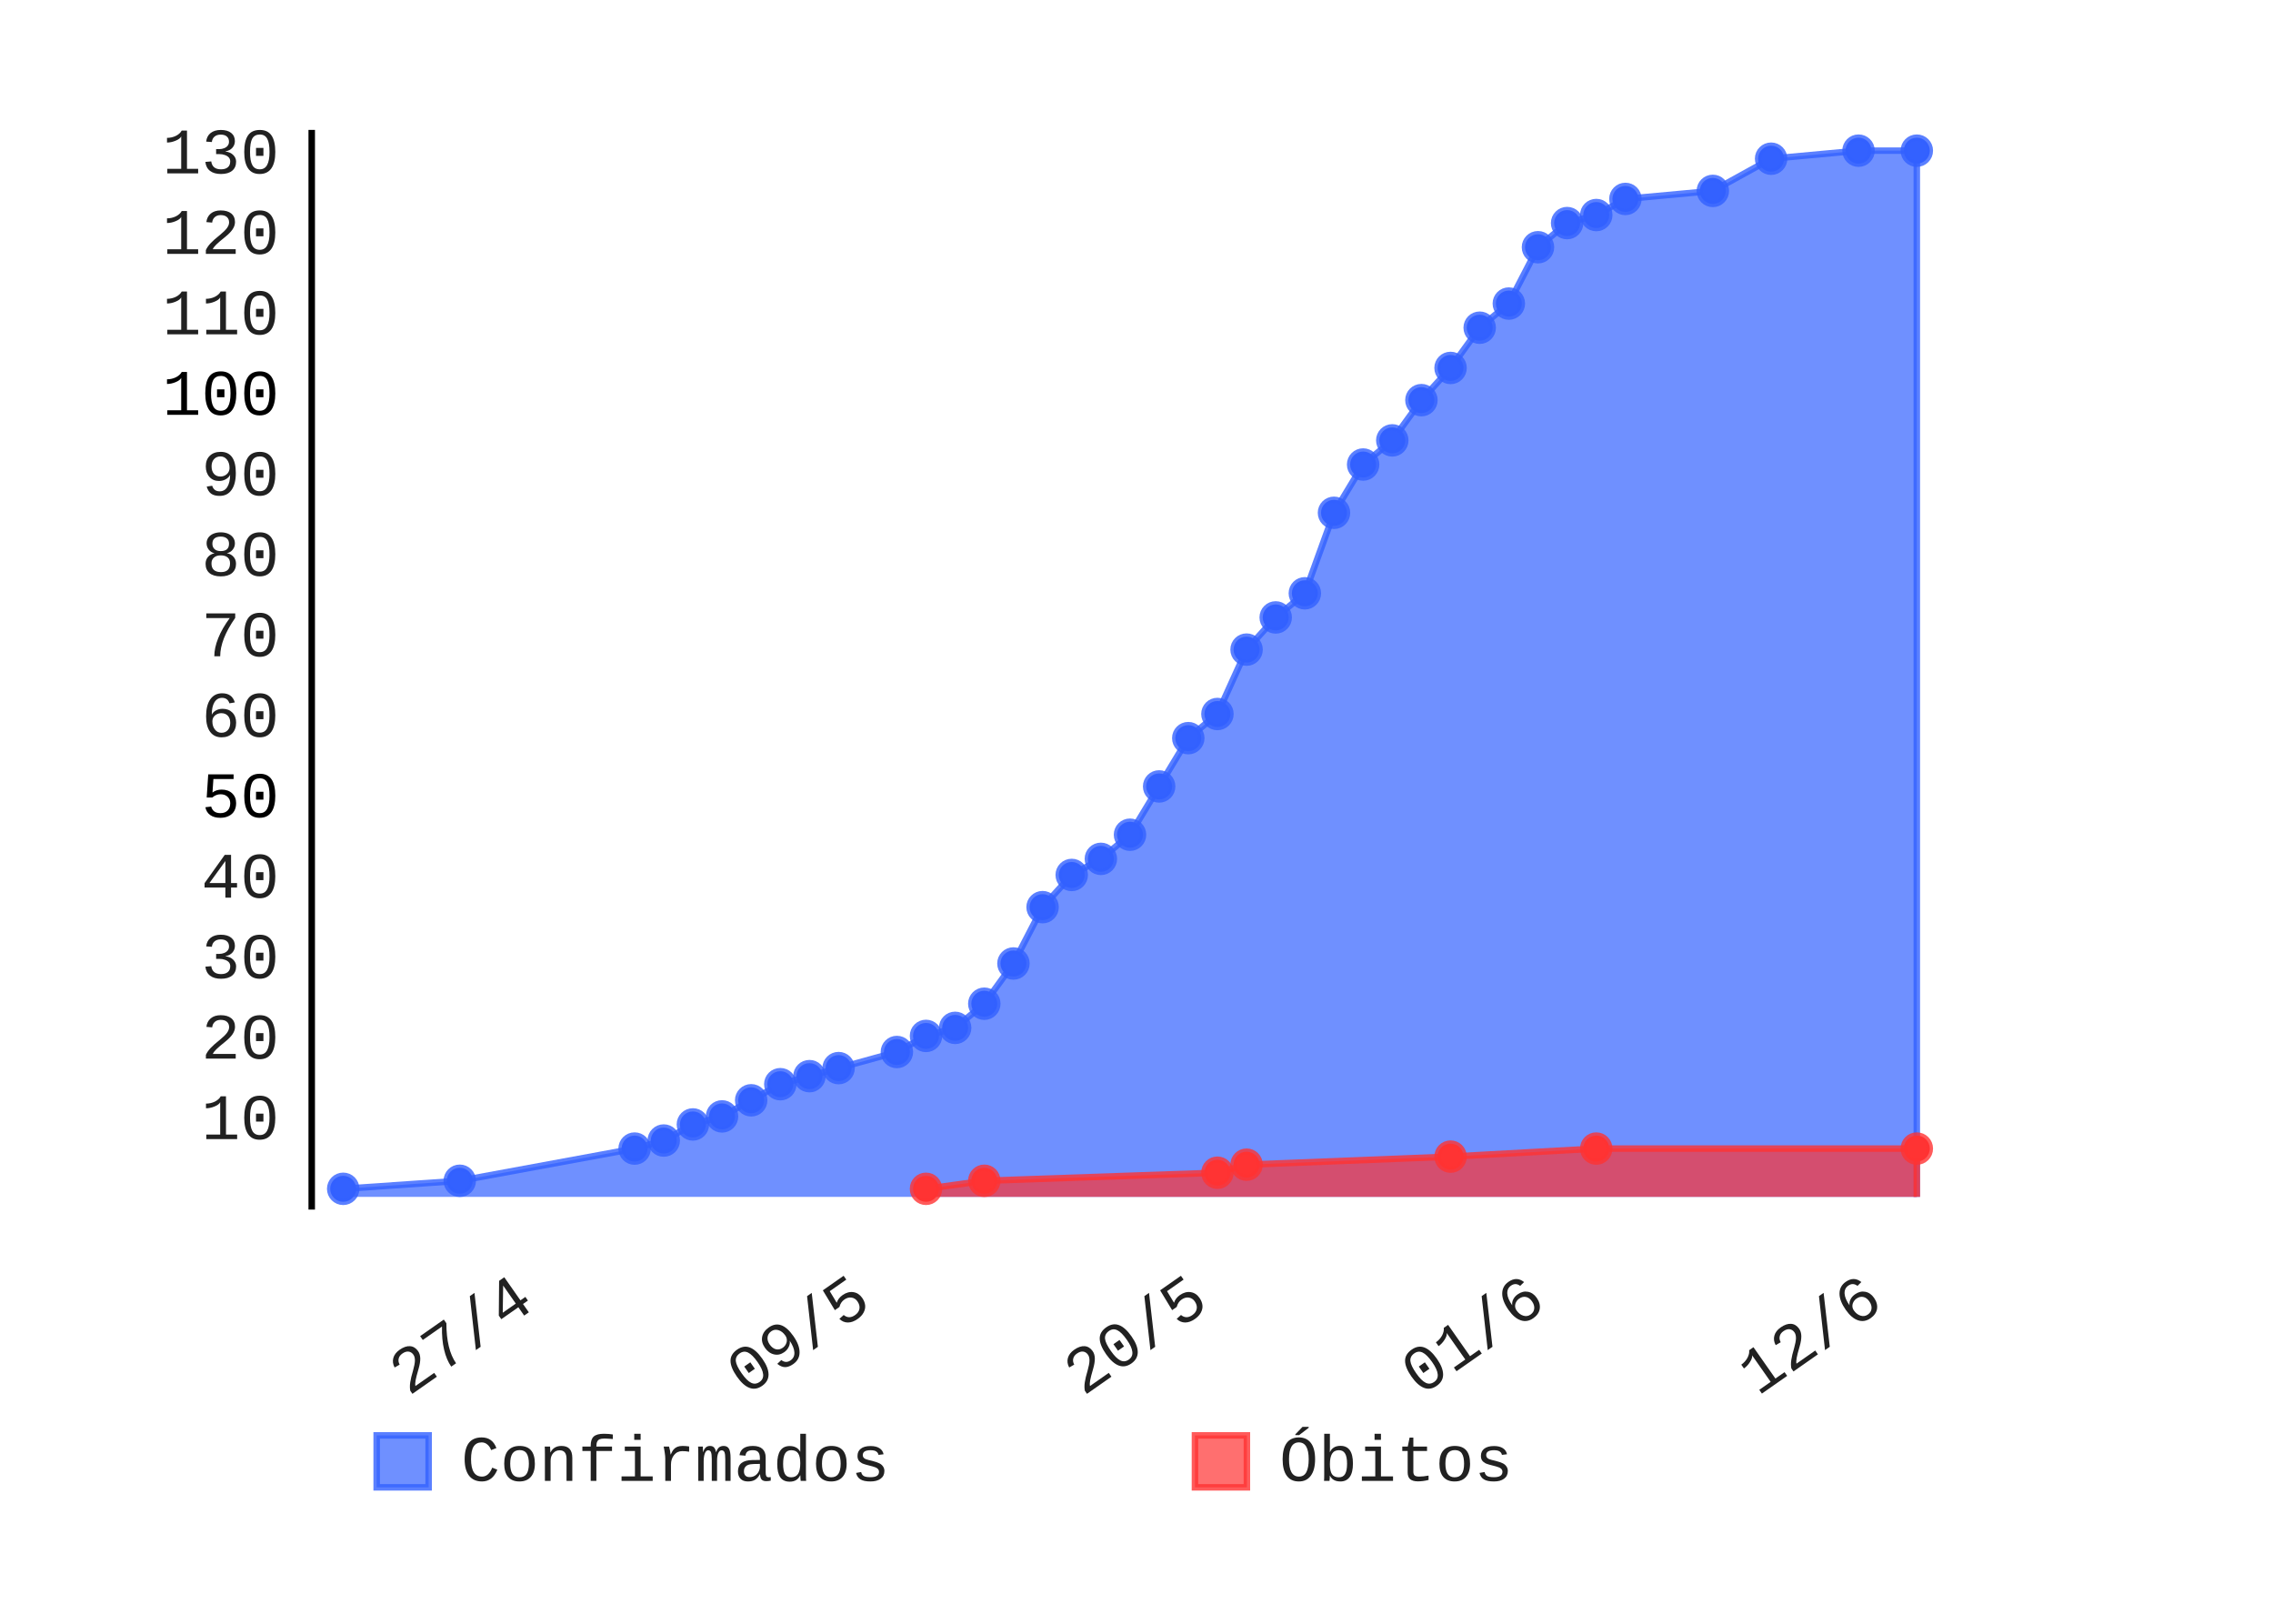
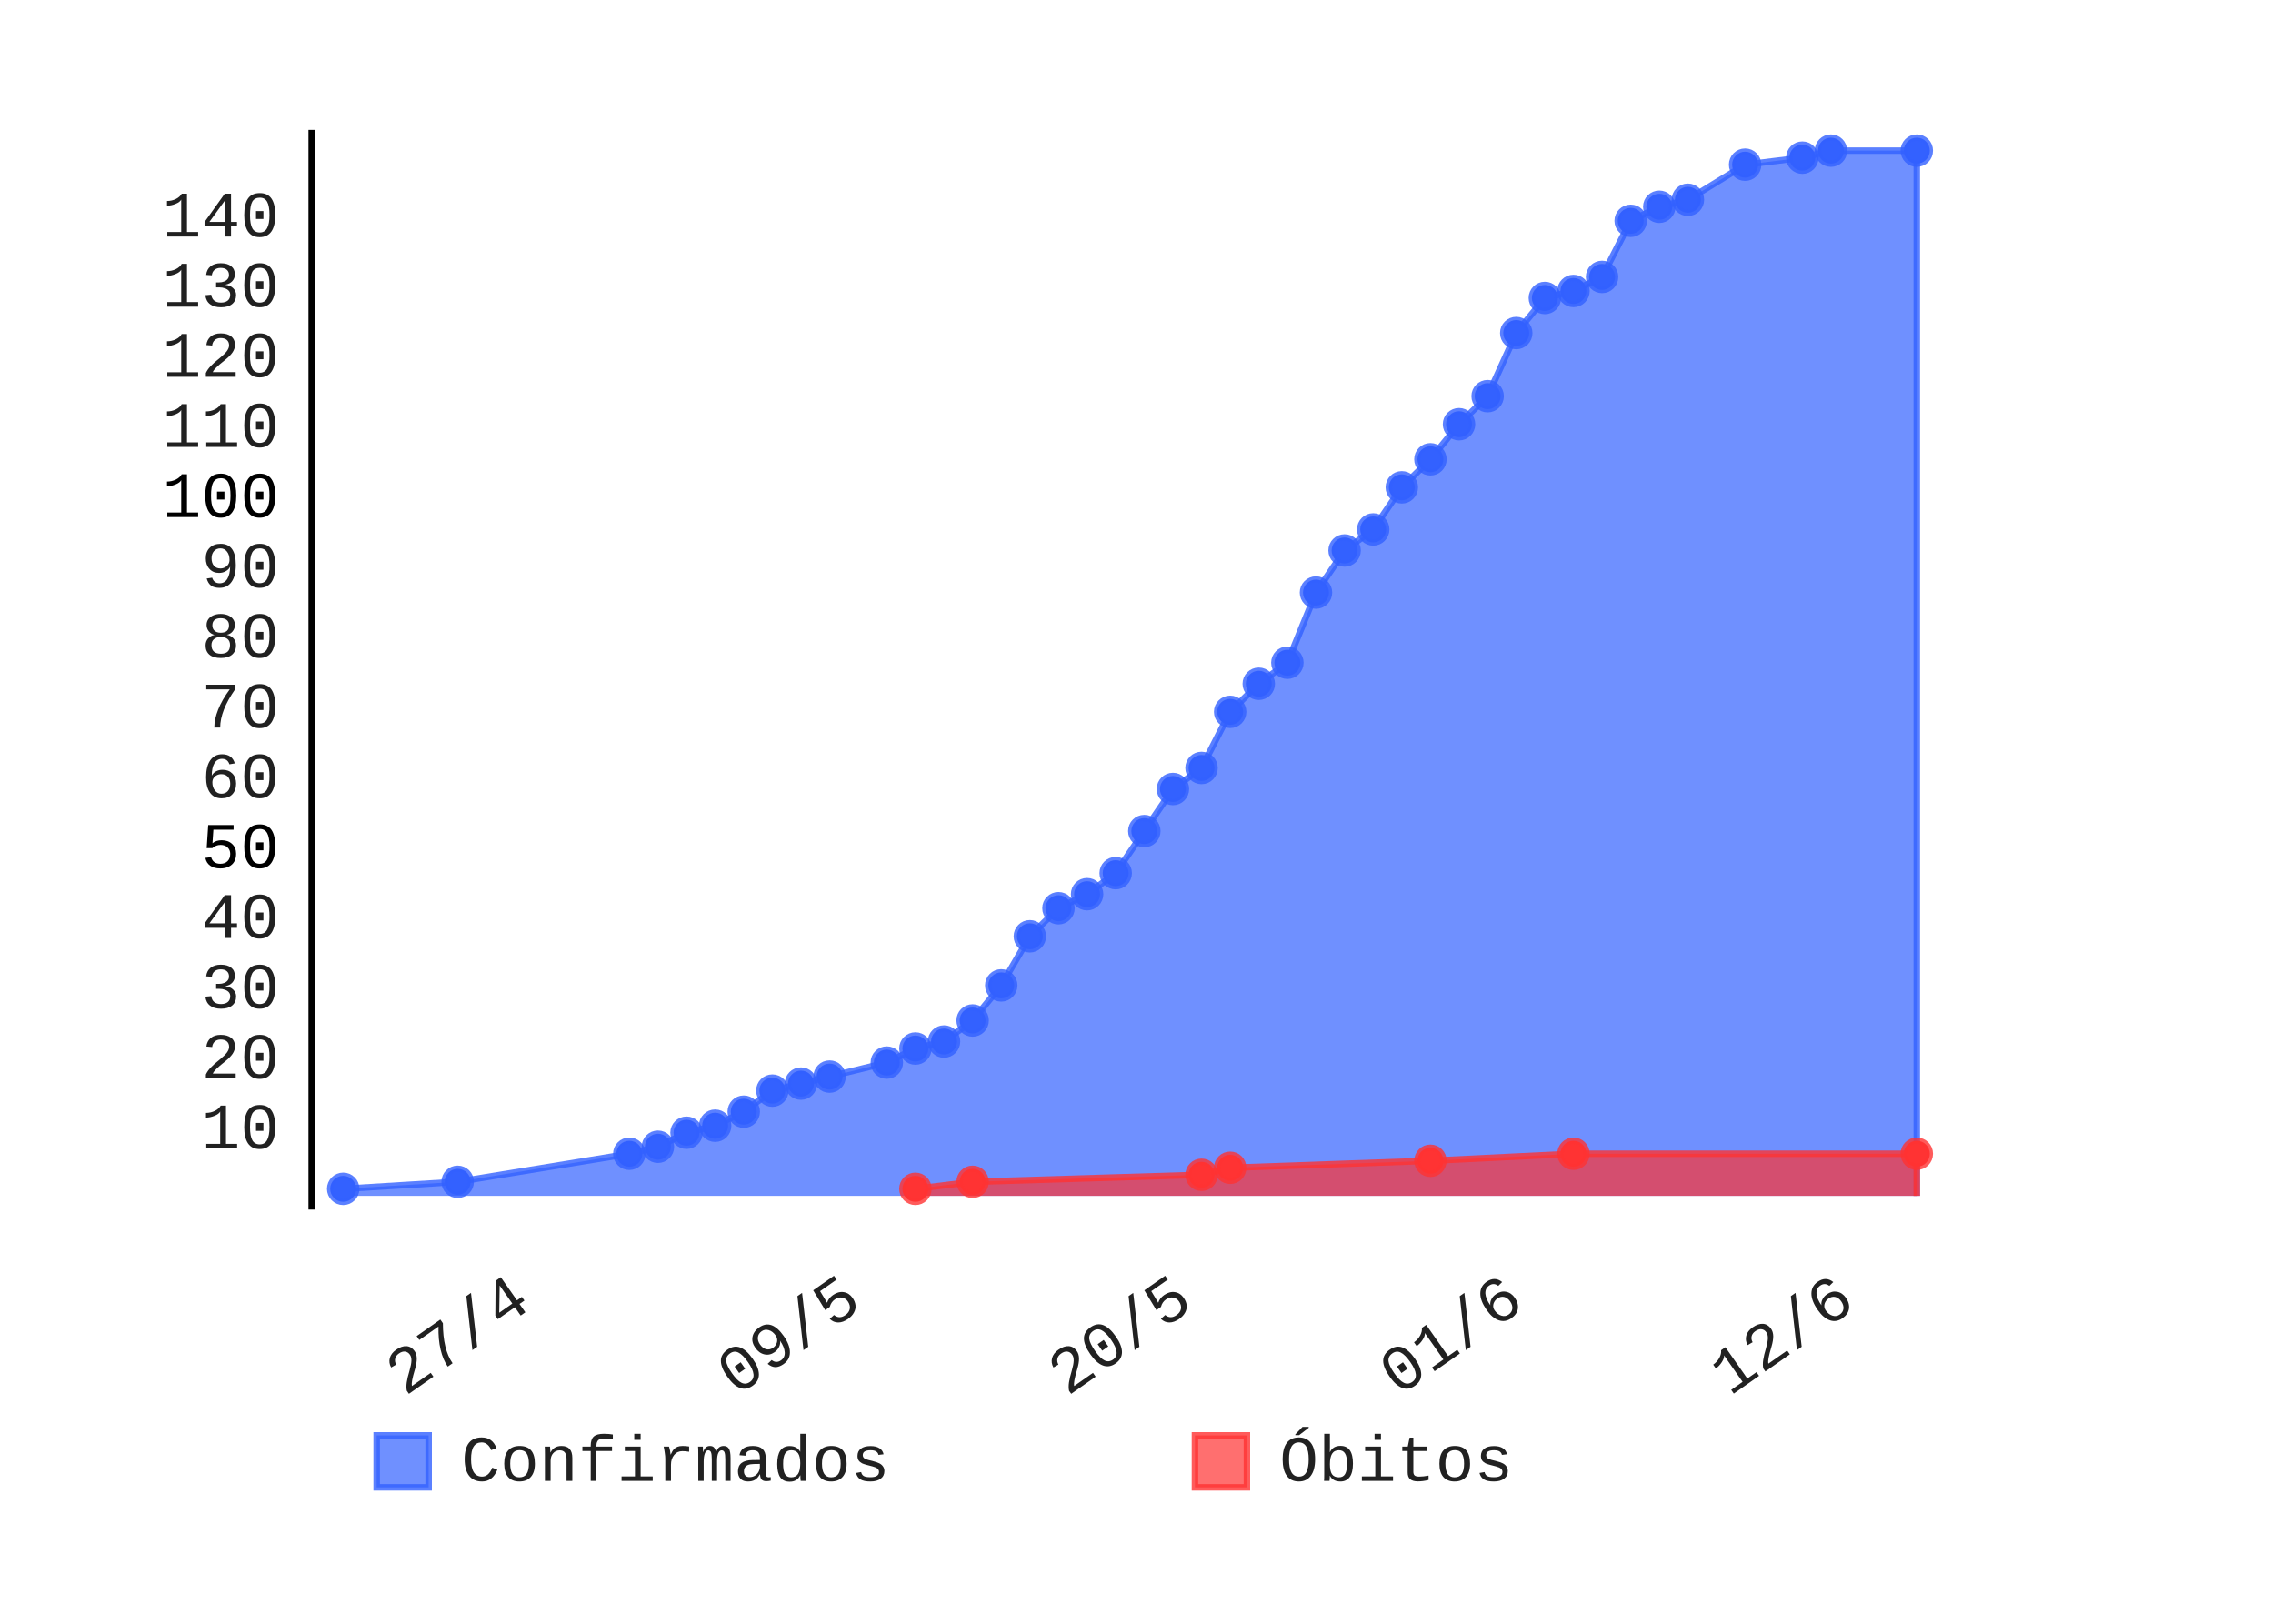
- <svg xmlns="http://www.w3.org/2000/svg" class="pygal-chart" height="250" id="chart-05678837-a86d-46e7-bd21-400d923b2cdf" viewBox="0 0 350 250" width="350">
+ <svg xmlns="http://www.w3.org/2000/svg" class="pygal-chart" height="250" id="chart-bb0a713e-7ad5-4d58-b15b-8fd545721c9c" viewBox="0 0 350 250" width="350">
  <defs>
-     <style type="text/css">#chart-05678837-a86d-46e7-bd21-400d923b2cdf{-webkit-user-select:none;-webkit-font-smoothing:antialiased;font-family:Consolas,"Liberation Mono",Menlo,Courier,monospace}#chart-05678837-a86d-46e7-bd21-400d923b2cdf .title{font-family:Consolas,"Liberation Mono",Menlo,Courier,monospace;font-size:8px}#chart-05678837-a86d-46e7-bd21-400d923b2cdf .legends .legend text{font-family:Consolas,"Liberation Mono",Menlo,Courier,monospace;font-size:10px}#chart-05678837-a86d-46e7-bd21-400d923b2cdf .axis text{font-family:Consolas,"Liberation Mono",Menlo,Courier,monospace;font-size:10px}#chart-05678837-a86d-46e7-bd21-400d923b2cdf .axis text.major{font-family:Consolas,"Liberation Mono",Menlo,Courier,monospace;font-size:10px}#chart-05678837-a86d-46e7-bd21-400d923b2cdf .text-overlay text.value{font-family:Consolas,"Liberation Mono",Menlo,Courier,monospace;font-size:16px}#chart-05678837-a86d-46e7-bd21-400d923b2cdf .text-overlay text.label{font-family:Consolas,"Liberation Mono",Menlo,Courier,monospace;font-size:10px}#chart-05678837-a86d-46e7-bd21-400d923b2cdf .tooltip{font-family:Consolas,"Liberation Mono",Menlo,Courier,monospace;font-size:12px}#chart-05678837-a86d-46e7-bd21-400d923b2cdf text.no_data{font-family:Consolas,"Liberation Mono",Menlo,Courier,monospace;font-size:64px}
- #chart-05678837-a86d-46e7-bd21-400d923b2cdf{background-color:transparent}#chart-05678837-a86d-46e7-bd21-400d923b2cdf path,#chart-05678837-a86d-46e7-bd21-400d923b2cdf line,#chart-05678837-a86d-46e7-bd21-400d923b2cdf rect,#chart-05678837-a86d-46e7-bd21-400d923b2cdf circle{-webkit-transition:150ms;-moz-transition:150ms;transition:150ms}#chart-05678837-a86d-46e7-bd21-400d923b2cdf .graph &gt; .background{fill:transparent}#chart-05678837-a86d-46e7-bd21-400d923b2cdf .plot &gt; .background{fill:rgba(255,255,255,1)}#chart-05678837-a86d-46e7-bd21-400d923b2cdf .graph{fill:rgba(0,0,0,.87)}#chart-05678837-a86d-46e7-bd21-400d923b2cdf text.no_data{fill:rgba(0,0,0,1)}#chart-05678837-a86d-46e7-bd21-400d923b2cdf .title{fill:rgba(0,0,0,1)}#chart-05678837-a86d-46e7-bd21-400d923b2cdf .legends .legend text{fill:rgba(0,0,0,.87)}#chart-05678837-a86d-46e7-bd21-400d923b2cdf .legends .legend:hover text{fill:rgba(0,0,0,1)}#chart-05678837-a86d-46e7-bd21-400d923b2cdf .axis .line{stroke:rgba(0,0,0,1)}#chart-05678837-a86d-46e7-bd21-400d923b2cdf .axis .guide.line{stroke:rgba(0,0,0,.54)}#chart-05678837-a86d-46e7-bd21-400d923b2cdf .axis .major.line{stroke:rgba(0,0,0,.87)}#chart-05678837-a86d-46e7-bd21-400d923b2cdf .axis text.major{fill:rgba(0,0,0,1)}#chart-05678837-a86d-46e7-bd21-400d923b2cdf .axis.y .guides:hover .guide.line,#chart-05678837-a86d-46e7-bd21-400d923b2cdf .line-graph .axis.x .guides:hover .guide.line,#chart-05678837-a86d-46e7-bd21-400d923b2cdf .stackedline-graph .axis.x .guides:hover .guide.line,#chart-05678837-a86d-46e7-bd21-400d923b2cdf .xy-graph .axis.x .guides:hover .guide.line{stroke:rgba(0,0,0,1)}#chart-05678837-a86d-46e7-bd21-400d923b2cdf .axis .guides:hover text{fill:rgba(0,0,0,1)}#chart-05678837-a86d-46e7-bd21-400d923b2cdf .reactive{fill-opacity:.7;stroke-opacity:.8}#chart-05678837-a86d-46e7-bd21-400d923b2cdf .ci{stroke:rgba(0,0,0,.87)}#chart-05678837-a86d-46e7-bd21-400d923b2cdf .reactive.active,#chart-05678837-a86d-46e7-bd21-400d923b2cdf .active .reactive{fill-opacity:.8;stroke-opacity:.9;stroke-width:4}#chart-05678837-a86d-46e7-bd21-400d923b2cdf .ci .reactive.active{stroke-width:1.5}#chart-05678837-a86d-46e7-bd21-400d923b2cdf .series text{fill:rgba(0,0,0,1)}#chart-05678837-a86d-46e7-bd21-400d923b2cdf .tooltip rect{fill:rgba(255,255,255,1);stroke:rgba(0,0,0,1);-webkit-transition:opacity 150ms;-moz-transition:opacity 150ms;transition:opacity 150ms}#chart-05678837-a86d-46e7-bd21-400d923b2cdf .tooltip .label{fill:rgba(0,0,0,.87)}#chart-05678837-a86d-46e7-bd21-400d923b2cdf .tooltip .label{fill:rgba(0,0,0,.87)}#chart-05678837-a86d-46e7-bd21-400d923b2cdf .tooltip .legend{font-size:.8em;fill:rgba(0,0,0,.54)}#chart-05678837-a86d-46e7-bd21-400d923b2cdf .tooltip .x_label{font-size:.6em;fill:rgba(0,0,0,1)}#chart-05678837-a86d-46e7-bd21-400d923b2cdf .tooltip .xlink{font-size:.5em;text-decoration:underline}#chart-05678837-a86d-46e7-bd21-400d923b2cdf .tooltip .value{font-size:1.5em}#chart-05678837-a86d-46e7-bd21-400d923b2cdf .bound{font-size:.5em}#chart-05678837-a86d-46e7-bd21-400d923b2cdf .max-value{font-size:.75em;fill:rgba(0,0,0,.54)}#chart-05678837-a86d-46e7-bd21-400d923b2cdf .map-element{fill:rgba(255,255,255,1);stroke:rgba(0,0,0,.54) !important}#chart-05678837-a86d-46e7-bd21-400d923b2cdf .map-element .reactive{fill-opacity:inherit;stroke-opacity:inherit}#chart-05678837-a86d-46e7-bd21-400d923b2cdf .color-0,#chart-05678837-a86d-46e7-bd21-400d923b2cdf .color-0 a:visited{stroke:#3361FF;fill:#3361FF}#chart-05678837-a86d-46e7-bd21-400d923b2cdf .color-1,#chart-05678837-a86d-46e7-bd21-400d923b2cdf .color-1 a:visited{stroke:#FF3333;fill:#FF3333}#chart-05678837-a86d-46e7-bd21-400d923b2cdf .text-overlay .color-0 text{fill:black}#chart-05678837-a86d-46e7-bd21-400d923b2cdf .text-overlay .color-1 text{fill:black}
- #chart-05678837-a86d-46e7-bd21-400d923b2cdf text.no_data{text-anchor:middle}#chart-05678837-a86d-46e7-bd21-400d923b2cdf .guide.line{fill:none}#chart-05678837-a86d-46e7-bd21-400d923b2cdf .centered{text-anchor:middle}#chart-05678837-a86d-46e7-bd21-400d923b2cdf .title{text-anchor:middle}#chart-05678837-a86d-46e7-bd21-400d923b2cdf .legends .legend text{fill-opacity:1}#chart-05678837-a86d-46e7-bd21-400d923b2cdf .axis.x text{text-anchor:middle}#chart-05678837-a86d-46e7-bd21-400d923b2cdf .axis.x:not(.web) text[transform]{text-anchor:start}#chart-05678837-a86d-46e7-bd21-400d923b2cdf .axis.x:not(.web) text[transform].backwards{text-anchor:end}#chart-05678837-a86d-46e7-bd21-400d923b2cdf .axis.y text{text-anchor:end}#chart-05678837-a86d-46e7-bd21-400d923b2cdf .axis.y text[transform].backwards{text-anchor:start}#chart-05678837-a86d-46e7-bd21-400d923b2cdf .axis.y2 text{text-anchor:start}#chart-05678837-a86d-46e7-bd21-400d923b2cdf .axis.y2 text[transform].backwards{text-anchor:end}#chart-05678837-a86d-46e7-bd21-400d923b2cdf .axis .guide.line{stroke-dasharray:4,4}#chart-05678837-a86d-46e7-bd21-400d923b2cdf .axis .major.guide.line{stroke-dasharray:6,6}#chart-05678837-a86d-46e7-bd21-400d923b2cdf .horizontal .axis.y .guide.line,#chart-05678837-a86d-46e7-bd21-400d923b2cdf .horizontal .axis.y2 .guide.line,#chart-05678837-a86d-46e7-bd21-400d923b2cdf .vertical .axis.x .guide.line{opacity:0}#chart-05678837-a86d-46e7-bd21-400d923b2cdf .horizontal .axis.always_show .guide.line,#chart-05678837-a86d-46e7-bd21-400d923b2cdf .vertical .axis.always_show .guide.line{opacity:1 !important}#chart-05678837-a86d-46e7-bd21-400d923b2cdf .axis.y .guides:hover .guide.line,#chart-05678837-a86d-46e7-bd21-400d923b2cdf .axis.y2 .guides:hover .guide.line,#chart-05678837-a86d-46e7-bd21-400d923b2cdf .axis.x .guides:hover .guide.line{opacity:1}#chart-05678837-a86d-46e7-bd21-400d923b2cdf .axis .guides:hover text{opacity:1}#chart-05678837-a86d-46e7-bd21-400d923b2cdf .nofill{fill:none}#chart-05678837-a86d-46e7-bd21-400d923b2cdf .subtle-fill{fill-opacity:.2}#chart-05678837-a86d-46e7-bd21-400d923b2cdf .dot{stroke-width:1px;fill-opacity:1}#chart-05678837-a86d-46e7-bd21-400d923b2cdf .dot.active{stroke-width:5px}#chart-05678837-a86d-46e7-bd21-400d923b2cdf .dot.negative{fill:transparent}#chart-05678837-a86d-46e7-bd21-400d923b2cdf text,#chart-05678837-a86d-46e7-bd21-400d923b2cdf tspan{stroke:none !important}#chart-05678837-a86d-46e7-bd21-400d923b2cdf .series text.active{opacity:1}#chart-05678837-a86d-46e7-bd21-400d923b2cdf .tooltip rect{fill-opacity:.95;stroke-width:.5}#chart-05678837-a86d-46e7-bd21-400d923b2cdf .tooltip text{fill-opacity:1}#chart-05678837-a86d-46e7-bd21-400d923b2cdf .showable{visibility:hidden}#chart-05678837-a86d-46e7-bd21-400d923b2cdf .showable.shown{visibility:visible}#chart-05678837-a86d-46e7-bd21-400d923b2cdf .gauge-background{fill:rgba(229,229,229,1);stroke:none}#chart-05678837-a86d-46e7-bd21-400d923b2cdf .bg-lines{stroke:transparent;stroke-width:2px}</style>
+     <style type="text/css">#chart-bb0a713e-7ad5-4d58-b15b-8fd545721c9c{-webkit-user-select:none;-webkit-font-smoothing:antialiased;font-family:Consolas,"Liberation Mono",Menlo,Courier,monospace}#chart-bb0a713e-7ad5-4d58-b15b-8fd545721c9c .title{font-family:Consolas,"Liberation Mono",Menlo,Courier,monospace;font-size:8px}#chart-bb0a713e-7ad5-4d58-b15b-8fd545721c9c .legends .legend text{font-family:Consolas,"Liberation Mono",Menlo,Courier,monospace;font-size:10px}#chart-bb0a713e-7ad5-4d58-b15b-8fd545721c9c .axis text{font-family:Consolas,"Liberation Mono",Menlo,Courier,monospace;font-size:10px}#chart-bb0a713e-7ad5-4d58-b15b-8fd545721c9c .axis text.major{font-family:Consolas,"Liberation Mono",Menlo,Courier,monospace;font-size:10px}#chart-bb0a713e-7ad5-4d58-b15b-8fd545721c9c .text-overlay text.value{font-family:Consolas,"Liberation Mono",Menlo,Courier,monospace;font-size:16px}#chart-bb0a713e-7ad5-4d58-b15b-8fd545721c9c .text-overlay text.label{font-family:Consolas,"Liberation Mono",Menlo,Courier,monospace;font-size:10px}#chart-bb0a713e-7ad5-4d58-b15b-8fd545721c9c .tooltip{font-family:Consolas,"Liberation Mono",Menlo,Courier,monospace;font-size:12px}#chart-bb0a713e-7ad5-4d58-b15b-8fd545721c9c text.no_data{font-family:Consolas,"Liberation Mono",Menlo,Courier,monospace;font-size:64px}
+ #chart-bb0a713e-7ad5-4d58-b15b-8fd545721c9c{background-color:transparent}#chart-bb0a713e-7ad5-4d58-b15b-8fd545721c9c path,#chart-bb0a713e-7ad5-4d58-b15b-8fd545721c9c line,#chart-bb0a713e-7ad5-4d58-b15b-8fd545721c9c rect,#chart-bb0a713e-7ad5-4d58-b15b-8fd545721c9c circle{-webkit-transition:150ms;-moz-transition:150ms;transition:150ms}#chart-bb0a713e-7ad5-4d58-b15b-8fd545721c9c .graph &gt; .background{fill:transparent}#chart-bb0a713e-7ad5-4d58-b15b-8fd545721c9c .plot &gt; .background{fill:rgba(255,255,255,1)}#chart-bb0a713e-7ad5-4d58-b15b-8fd545721c9c .graph{fill:rgba(0,0,0,.87)}#chart-bb0a713e-7ad5-4d58-b15b-8fd545721c9c text.no_data{fill:rgba(0,0,0,1)}#chart-bb0a713e-7ad5-4d58-b15b-8fd545721c9c .title{fill:rgba(0,0,0,1)}#chart-bb0a713e-7ad5-4d58-b15b-8fd545721c9c .legends .legend text{fill:rgba(0,0,0,.87)}#chart-bb0a713e-7ad5-4d58-b15b-8fd545721c9c .legends .legend:hover text{fill:rgba(0,0,0,1)}#chart-bb0a713e-7ad5-4d58-b15b-8fd545721c9c .axis .line{stroke:rgba(0,0,0,1)}#chart-bb0a713e-7ad5-4d58-b15b-8fd545721c9c .axis .guide.line{stroke:rgba(0,0,0,.54)}#chart-bb0a713e-7ad5-4d58-b15b-8fd545721c9c .axis .major.line{stroke:rgba(0,0,0,.87)}#chart-bb0a713e-7ad5-4d58-b15b-8fd545721c9c .axis text.major{fill:rgba(0,0,0,1)}#chart-bb0a713e-7ad5-4d58-b15b-8fd545721c9c .axis.y .guides:hover .guide.line,#chart-bb0a713e-7ad5-4d58-b15b-8fd545721c9c .line-graph .axis.x .guides:hover .guide.line,#chart-bb0a713e-7ad5-4d58-b15b-8fd545721c9c .stackedline-graph .axis.x .guides:hover .guide.line,#chart-bb0a713e-7ad5-4d58-b15b-8fd545721c9c .xy-graph .axis.x .guides:hover .guide.line{stroke:rgba(0,0,0,1)}#chart-bb0a713e-7ad5-4d58-b15b-8fd545721c9c .axis .guides:hover text{fill:rgba(0,0,0,1)}#chart-bb0a713e-7ad5-4d58-b15b-8fd545721c9c .reactive{fill-opacity:.7;stroke-opacity:.8}#chart-bb0a713e-7ad5-4d58-b15b-8fd545721c9c .ci{stroke:rgba(0,0,0,.87)}#chart-bb0a713e-7ad5-4d58-b15b-8fd545721c9c .reactive.active,#chart-bb0a713e-7ad5-4d58-b15b-8fd545721c9c .active .reactive{fill-opacity:.8;stroke-opacity:.9;stroke-width:4}#chart-bb0a713e-7ad5-4d58-b15b-8fd545721c9c .ci .reactive.active{stroke-width:1.5}#chart-bb0a713e-7ad5-4d58-b15b-8fd545721c9c .series text{fill:rgba(0,0,0,1)}#chart-bb0a713e-7ad5-4d58-b15b-8fd545721c9c .tooltip rect{fill:rgba(255,255,255,1);stroke:rgba(0,0,0,1);-webkit-transition:opacity 150ms;-moz-transition:opacity 150ms;transition:opacity 150ms}#chart-bb0a713e-7ad5-4d58-b15b-8fd545721c9c .tooltip .label{fill:rgba(0,0,0,.87)}#chart-bb0a713e-7ad5-4d58-b15b-8fd545721c9c .tooltip .label{fill:rgba(0,0,0,.87)}#chart-bb0a713e-7ad5-4d58-b15b-8fd545721c9c .tooltip .legend{font-size:.8em;fill:rgba(0,0,0,.54)}#chart-bb0a713e-7ad5-4d58-b15b-8fd545721c9c .tooltip .x_label{font-size:.6em;fill:rgba(0,0,0,1)}#chart-bb0a713e-7ad5-4d58-b15b-8fd545721c9c .tooltip .xlink{font-size:.5em;text-decoration:underline}#chart-bb0a713e-7ad5-4d58-b15b-8fd545721c9c .tooltip .value{font-size:1.5em}#chart-bb0a713e-7ad5-4d58-b15b-8fd545721c9c .bound{font-size:.5em}#chart-bb0a713e-7ad5-4d58-b15b-8fd545721c9c .max-value{font-size:.75em;fill:rgba(0,0,0,.54)}#chart-bb0a713e-7ad5-4d58-b15b-8fd545721c9c .map-element{fill:rgba(255,255,255,1);stroke:rgba(0,0,0,.54) !important}#chart-bb0a713e-7ad5-4d58-b15b-8fd545721c9c .map-element .reactive{fill-opacity:inherit;stroke-opacity:inherit}#chart-bb0a713e-7ad5-4d58-b15b-8fd545721c9c .color-0,#chart-bb0a713e-7ad5-4d58-b15b-8fd545721c9c .color-0 a:visited{stroke:#3361FF;fill:#3361FF}#chart-bb0a713e-7ad5-4d58-b15b-8fd545721c9c .color-1,#chart-bb0a713e-7ad5-4d58-b15b-8fd545721c9c .color-1 a:visited{stroke:#FF3333;fill:#FF3333}#chart-bb0a713e-7ad5-4d58-b15b-8fd545721c9c .text-overlay .color-0 text{fill:black}#chart-bb0a713e-7ad5-4d58-b15b-8fd545721c9c .text-overlay .color-1 text{fill:black}
+ #chart-bb0a713e-7ad5-4d58-b15b-8fd545721c9c text.no_data{text-anchor:middle}#chart-bb0a713e-7ad5-4d58-b15b-8fd545721c9c .guide.line{fill:none}#chart-bb0a713e-7ad5-4d58-b15b-8fd545721c9c .centered{text-anchor:middle}#chart-bb0a713e-7ad5-4d58-b15b-8fd545721c9c .title{text-anchor:middle}#chart-bb0a713e-7ad5-4d58-b15b-8fd545721c9c .legends .legend text{fill-opacity:1}#chart-bb0a713e-7ad5-4d58-b15b-8fd545721c9c .axis.x text{text-anchor:middle}#chart-bb0a713e-7ad5-4d58-b15b-8fd545721c9c .axis.x:not(.web) text[transform]{text-anchor:start}#chart-bb0a713e-7ad5-4d58-b15b-8fd545721c9c .axis.x:not(.web) text[transform].backwards{text-anchor:end}#chart-bb0a713e-7ad5-4d58-b15b-8fd545721c9c .axis.y text{text-anchor:end}#chart-bb0a713e-7ad5-4d58-b15b-8fd545721c9c .axis.y text[transform].backwards{text-anchor:start}#chart-bb0a713e-7ad5-4d58-b15b-8fd545721c9c .axis.y2 text{text-anchor:start}#chart-bb0a713e-7ad5-4d58-b15b-8fd545721c9c .axis.y2 text[transform].backwards{text-anchor:end}#chart-bb0a713e-7ad5-4d58-b15b-8fd545721c9c .axis .guide.line{stroke-dasharray:4,4}#chart-bb0a713e-7ad5-4d58-b15b-8fd545721c9c .axis .major.guide.line{stroke-dasharray:6,6}#chart-bb0a713e-7ad5-4d58-b15b-8fd545721c9c .horizontal .axis.y .guide.line,#chart-bb0a713e-7ad5-4d58-b15b-8fd545721c9c .horizontal .axis.y2 .guide.line,#chart-bb0a713e-7ad5-4d58-b15b-8fd545721c9c .vertical .axis.x .guide.line{opacity:0}#chart-bb0a713e-7ad5-4d58-b15b-8fd545721c9c .horizontal .axis.always_show .guide.line,#chart-bb0a713e-7ad5-4d58-b15b-8fd545721c9c .vertical .axis.always_show .guide.line{opacity:1 !important}#chart-bb0a713e-7ad5-4d58-b15b-8fd545721c9c .axis.y .guides:hover .guide.line,#chart-bb0a713e-7ad5-4d58-b15b-8fd545721c9c .axis.y2 .guides:hover .guide.line,#chart-bb0a713e-7ad5-4d58-b15b-8fd545721c9c .axis.x .guides:hover .guide.line{opacity:1}#chart-bb0a713e-7ad5-4d58-b15b-8fd545721c9c .axis .guides:hover text{opacity:1}#chart-bb0a713e-7ad5-4d58-b15b-8fd545721c9c .nofill{fill:none}#chart-bb0a713e-7ad5-4d58-b15b-8fd545721c9c .subtle-fill{fill-opacity:.2}#chart-bb0a713e-7ad5-4d58-b15b-8fd545721c9c .dot{stroke-width:1px;fill-opacity:1}#chart-bb0a713e-7ad5-4d58-b15b-8fd545721c9c .dot.active{stroke-width:5px}#chart-bb0a713e-7ad5-4d58-b15b-8fd545721c9c .dot.negative{fill:transparent}#chart-bb0a713e-7ad5-4d58-b15b-8fd545721c9c text,#chart-bb0a713e-7ad5-4d58-b15b-8fd545721c9c tspan{stroke:none !important}#chart-bb0a713e-7ad5-4d58-b15b-8fd545721c9c .series text.active{opacity:1}#chart-bb0a713e-7ad5-4d58-b15b-8fd545721c9c .tooltip rect{fill-opacity:.95;stroke-width:.5}#chart-bb0a713e-7ad5-4d58-b15b-8fd545721c9c .tooltip text{fill-opacity:1}#chart-bb0a713e-7ad5-4d58-b15b-8fd545721c9c .showable{visibility:hidden}#chart-bb0a713e-7ad5-4d58-b15b-8fd545721c9c .showable.shown{visibility:visible}#chart-bb0a713e-7ad5-4d58-b15b-8fd545721c9c .gauge-background{fill:rgba(229,229,229,1);stroke:none}#chart-bb0a713e-7ad5-4d58-b15b-8fd545721c9c .bg-lines{stroke:transparent;stroke-width:2px}</style>
  </defs>
  <g class="graph datetimeline-graph vertical">
    <rect class="background" height="250" width="350" x="0" y="0" />
    <g class="plot" transform="translate(48, 20)">
      <rect class="background" height="166.234" width="252.0" x="0" y="0" />
      <g class="axis y">
        <g class="guides">
-           <text class="" x="-5" y="155.386">10</text>
-         </g>
-         <g class="guides">
-           <text class="" x="-5" y="142.995">20</text>
-         </g>
-         <g class="guides">
-           <text class="" x="-5" y="130.604">30</text>
-         </g>
-         <g class="guides">
-           <text class="" x="-5" y="118.213">40</text>
-         </g>
-         <g class="guides">
-           <text class="major" x="-5" y="105.823">50</text>
-         </g>
-         <g class="guides">
-           <text class="" x="-5" y="93.432">60</text>
-         </g>
-         <g class="guides">
-           <text class="" x="-5" y="81.041">70</text>
-         </g>
-         <g class="guides">
-           <text class="" x="-5" y="68.651">80</text>
-         </g>
-         <g class="guides">
-           <text class="" x="-5" y="56.26">90</text>
-         </g>
-         <g class="guides">
-           <text class="major" x="-5" y="43.869">100</text>
-         </g>
-         <g class="guides">
-           <text class="" x="-5" y="31.478">110</text>
-         </g>
-         <g class="guides">
-           <text class="" x="-5" y="19.088">120</text>
-         </g>
-         <g class="guides">
-           <text class="" x="-5" y="6.697">130</text>
+           <text class="" x="-5" y="156.817">10</text>
+         </g>
+         <g class="guides">
+           <text class="" x="-5" y="146.017">20</text>
+         </g>
+         <g class="guides">
+           <text class="" x="-5" y="135.217">30</text>
+         </g>
+         <g class="guides">
+           <text class="" x="-5" y="124.417">40</text>
+         </g>
+         <g class="guides">
+           <text class="major" x="-5" y="113.617">50</text>
+         </g>
+         <g class="guides">
+           <text class="" x="-5" y="102.817">60</text>
+         </g>
+         <g class="guides">
+           <text class="" x="-5" y="92.017">70</text>
+         </g>
+         <g class="guides">
+           <text class="" x="-5" y="81.217">80</text>
+         </g>
+         <g class="guides">
+           <text class="" x="-5" y="70.417">90</text>
+         </g>
+         <g class="guides">
+           <text class="major" x="-5" y="59.617">100</text>
+         </g>
+         <g class="guides">
+           <text class="" x="-5" y="48.817">110</text>
+         </g>
+         <g class="guides">
+           <text class="" x="-5" y="38.017">120</text>
+         </g>
+         <g class="guides">
+           <text class="" x="-5" y="27.217">130</text>
+         </g>
+         <g class="guides">
+           <text class="" x="-5" y="16.417">140</text>
        </g>
      </g>
      <g class="axis x">
        <path class="line" d="M0 0 v166.234" />
        <g class="guides">
-           <path class="guide line" d="M34.594 0 v166.234" />
-           <text class="backwards" transform="rotate(325 34.59449 181.2342)" x="34.594" y="181.234">27/4</text>
-         </g>
-         <g class="guides">
-           <path class="guide line" d="M86.529 0 v166.234" />
-           <text class="backwards" transform="rotate(325 86.52944 181.2342)" x="86.529" y="181.234">09/5</text>
-         </g>
-         <g class="guides">
-           <path class="guide line" d="M138.464 0 v166.234" />
-           <text class="backwards" transform="rotate(325 138.4644 181.2342)" x="138.464" y="181.234">20/5</text>
-         </g>
-         <g class="guides">
-           <path class="guide line" d="M190.399 0 v166.234" />
-           <text class="backwards" transform="rotate(325 190.3993 181.2342)" x="190.399" y="181.234">01/6</text>
-         </g>
-         <g class="guides">
-           <path class="guide line" d="M242.334 0 v166.234" />
-           <text class="backwards" transform="rotate(325 242.3343 181.2342)" x="242.334" y="181.234">12/6</text>
+           <path class="guide line" d="M34.054 0 v166.234" />
+           <text class="backwards" transform="rotate(325 34.05361 181.2342)" x="34.054" y="181.234">27/4</text>
+         </g>
+         <g class="guides">
+           <path class="guide line" d="M85.044 0 v166.234" />
+           <text class="backwards" transform="rotate(325 85.04429 181.2342)" x="85.044" y="181.234">09/5</text>
+         </g>
+         <g class="guides">
+           <path class="guide line" d="M136.035 0 v166.234" />
+           <text class="backwards" transform="rotate(325 136.035 181.2342)" x="136.035" y="181.234">20/5</text>
+         </g>
+         <g class="guides">
+           <path class="guide line" d="M187.026 0 v166.234" />
+           <text class="backwards" transform="rotate(325 187.0256 181.2342)" x="187.026" y="181.234">01/6</text>
+         </g>
+         <g class="guides">
+           <path class="guide line" d="M238.016 0 v166.234" />
+           <text class="backwards" transform="rotate(325 238.0163 181.2342)" x="238.016" y="181.234">12/6</text>
        </g>
      </g>
      <g class="series serie-0 color-0">
-         <path class="line reactive" d="M4.846 164.276 L4.846 163.037 22.795 161.798 49.718 156.842 54.205 155.603 58.692 153.125 63.179 151.886 67.667 149.408 72.154 146.929 76.641 145.69 81.128 144.451 90.103 141.973 94.59 139.495 99.077 138.256 103.564 134.539 108.051 128.343 112.538 119.67 117.026 114.713 121.513 112.235 126 108.518 130.487 101.084 134.974 93.649 139.462 89.932 143.949 80.019 148.436 75.063 152.923 71.346 157.41 58.955 161.897 51.521 166.385 47.803 170.872 41.608 175.359 36.652 179.846 30.456 184.333 26.739 188.821 18.066 193.308 14.348 197.795 13.109 202.282 10.631 215.744 9.392 224.718 4.436 238.179 3.197 247.154 3.197 247.154 164.276" />
+         <path class="line reactive" d="M4.846 164.117 L4.846 163.037 22.469 161.957 48.902 157.637 53.308 156.557 57.713 154.397 62.119 153.317 66.524 151.157 70.93 147.917 75.336 146.837 79.741 145.757 88.552 143.597 92.958 141.437 97.364 140.357 101.769 137.117 106.175 131.717 110.58 124.157 114.986 119.837 119.392 117.677 123.797 114.437 128.203 107.957 132.608 101.477 137.014 98.237 141.42 89.597 145.825 85.277 150.231 82.037 154.636 71.237 159.042 64.757 163.448 61.517 167.853 55.037 172.259 50.717 176.664 45.317 181.07 40.997 185.476 31.277 189.881 25.877 194.287 24.797 198.692 22.637 203.098 13.997 207.503 11.837 211.909 10.757 220.72 5.357 229.531 4.277 233.937 3.197 247.154 3.197 247.154 164.117" />
      </g>
      <g class="series serie-1 color-1">
-         <path class="line reactive" d="M94.59 164.276 L94.59 163.037 103.564 161.798 139.462 160.559 143.949 159.32 175.359 158.081 197.795 156.842 247.154 156.842 247.154 164.276" />
+         <path class="line reactive" d="M92.958 164.117 L92.958 163.037 101.769 161.957 137.014 160.877 141.42 159.797 172.259 158.717 194.287 157.637 247.154 157.637 247.154 164.117" />
      </g>
    </g>
    <g class="titles" />
    <g class="plot overlay" transform="translate(48, 20)">
      <g class="series serie-0 color-0">
        <g class="dots">
          <circle class="dot reactive tooltip-trigger" cx="4.846" cy="163.037" r="2" />
        </g>
        <g class="dots">
-           <circle class="dot reactive tooltip-trigger" cx="22.795" cy="161.798" r="2" />
-         </g>
-         <g class="dots">
-           <circle class="dot reactive tooltip-trigger" cx="49.718" cy="156.842" r="2" />
-         </g>
-         <g class="dots">
-           <circle class="dot reactive tooltip-trigger" cx="54.205" cy="155.603" r="2" />
-         </g>
-         <g class="dots">
-           <circle class="dot reactive tooltip-trigger" cx="58.692" cy="153.125" r="2" />
-         </g>
-         <g class="dots">
-           <circle class="dot reactive tooltip-trigger" cx="63.179" cy="151.886" r="2" />
-         </g>
-         <g class="dots">
-           <circle class="dot reactive tooltip-trigger" cx="67.667" cy="149.408" r="2" />
-         </g>
-         <g class="dots">
-           <circle class="dot reactive tooltip-trigger" cx="72.154" cy="146.929" r="2" />
-         </g>
-         <g class="dots">
-           <circle class="dot reactive tooltip-trigger" cx="76.641" cy="145.69" r="2" />
-         </g>
-         <g class="dots">
-           <circle class="dot reactive tooltip-trigger" cx="81.128" cy="144.451" r="2" />
-         </g>
-         <g class="dots">
-           <circle class="dot reactive tooltip-trigger" cx="90.103" cy="141.973" r="2" />
-         </g>
-         <g class="dots">
-           <circle class="dot reactive tooltip-trigger" cx="94.59" cy="139.495" r="2" />
-         </g>
-         <g class="dots">
-           <circle class="dot reactive tooltip-trigger" cx="99.077" cy="138.256" r="2" />
-         </g>
-         <g class="dots">
-           <circle class="dot reactive tooltip-trigger" cx="103.564" cy="134.539" r="2" />
-         </g>
-         <g class="dots">
-           <circle class="dot reactive tooltip-trigger" cx="108.051" cy="128.343" r="2" />
-         </g>
-         <g class="dots">
-           <circle class="dot reactive tooltip-trigger" cx="112.538" cy="119.67" r="2" />
-         </g>
-         <g class="dots">
-           <circle class="dot reactive tooltip-trigger" cx="117.026" cy="114.713" r="2" />
-         </g>
-         <g class="dots">
-           <circle class="dot reactive tooltip-trigger" cx="121.513" cy="112.235" r="2" />
-         </g>
-         <g class="dots">
-           <circle class="dot reactive tooltip-trigger" cx="126.0" cy="108.518" r="2" />
-         </g>
-         <g class="dots">
-           <circle class="dot reactive tooltip-trigger" cx="130.487" cy="101.084" r="2" />
-         </g>
-         <g class="dots">
-           <circle class="dot reactive tooltip-trigger" cx="134.974" cy="93.649" r="2" />
-         </g>
-         <g class="dots">
-           <circle class="dot reactive tooltip-trigger" cx="139.462" cy="89.932" r="2" />
-         </g>
-         <g class="dots">
-           <circle class="dot reactive tooltip-trigger" cx="143.949" cy="80.019" r="2" />
-         </g>
-         <g class="dots">
-           <circle class="dot reactive tooltip-trigger" cx="148.436" cy="75.063" r="2" />
-         </g>
-         <g class="dots">
-           <circle class="dot reactive tooltip-trigger" cx="152.923" cy="71.346" r="2" />
-         </g>
-         <g class="dots">
-           <circle class="dot reactive tooltip-trigger" cx="157.41" cy="58.955" r="2" />
-         </g>
-         <g class="dots">
-           <circle class="dot reactive tooltip-trigger" cx="161.897" cy="51.521" r="2" />
-         </g>
-         <g class="dots">
-           <circle class="dot reactive tooltip-trigger" cx="166.385" cy="47.803" r="2" />
-         </g>
-         <g class="dots">
-           <circle class="dot reactive tooltip-trigger" cx="170.872" cy="41.608" r="2" />
-         </g>
-         <g class="dots">
-           <circle class="dot reactive tooltip-trigger" cx="175.359" cy="36.652" r="2" />
-         </g>
-         <g class="dots">
-           <circle class="dot reactive tooltip-trigger" cx="179.846" cy="30.456" r="2" />
-         </g>
-         <g class="dots">
-           <circle class="dot reactive tooltip-trigger" cx="184.333" cy="26.739" r="2" />
-         </g>
-         <g class="dots">
-           <circle class="dot reactive tooltip-trigger" cx="188.821" cy="18.066" r="2" />
-         </g>
-         <g class="dots">
-           <circle class="dot reactive tooltip-trigger" cx="193.308" cy="14.348" r="2" />
-         </g>
-         <g class="dots">
-           <circle class="dot reactive tooltip-trigger" cx="197.795" cy="13.109" r="2" />
-         </g>
-         <g class="dots">
-           <circle class="dot reactive tooltip-trigger" cx="202.282" cy="10.631" r="2" />
-         </g>
-         <g class="dots">
-           <circle class="dot reactive tooltip-trigger" cx="215.744" cy="9.392" r="2" />
-         </g>
-         <g class="dots">
-           <circle class="dot reactive tooltip-trigger" cx="224.718" cy="4.436" r="2" />
-         </g>
-         <g class="dots">
-           <circle class="dot reactive tooltip-trigger" cx="238.179" cy="3.197" r="2" />
+           <circle class="dot reactive tooltip-trigger" cx="22.469" cy="161.957" r="2" />
+         </g>
+         <g class="dots">
+           <circle class="dot reactive tooltip-trigger" cx="48.902" cy="157.637" r="2" />
+         </g>
+         <g class="dots">
+           <circle class="dot reactive tooltip-trigger" cx="53.308" cy="156.557" r="2" />
+         </g>
+         <g class="dots">
+           <circle class="dot reactive tooltip-trigger" cx="57.713" cy="154.397" r="2" />
+         </g>
+         <g class="dots">
+           <circle class="dot reactive tooltip-trigger" cx="62.119" cy="153.317" r="2" />
+         </g>
+         <g class="dots">
+           <circle class="dot reactive tooltip-trigger" cx="66.524" cy="151.157" r="2" />
+         </g>
+         <g class="dots">
+           <circle class="dot reactive tooltip-trigger" cx="70.93" cy="147.917" r="2" />
+         </g>
+         <g class="dots">
+           <circle class="dot reactive tooltip-trigger" cx="75.336" cy="146.837" r="2" />
+         </g>
+         <g class="dots">
+           <circle class="dot reactive tooltip-trigger" cx="79.741" cy="145.757" r="2" />
+         </g>
+         <g class="dots">
+           <circle class="dot reactive tooltip-trigger" cx="88.552" cy="143.597" r="2" />
+         </g>
+         <g class="dots">
+           <circle class="dot reactive tooltip-trigger" cx="92.958" cy="141.437" r="2" />
+         </g>
+         <g class="dots">
+           <circle class="dot reactive tooltip-trigger" cx="97.364" cy="140.357" r="2" />
+         </g>
+         <g class="dots">
+           <circle class="dot reactive tooltip-trigger" cx="101.769" cy="137.117" r="2" />
+         </g>
+         <g class="dots">
+           <circle class="dot reactive tooltip-trigger" cx="106.175" cy="131.717" r="2" />
+         </g>
+         <g class="dots">
+           <circle class="dot reactive tooltip-trigger" cx="110.58" cy="124.157" r="2" />
+         </g>
+         <g class="dots">
+           <circle class="dot reactive tooltip-trigger" cx="114.986" cy="119.837" r="2" />
+         </g>
+         <g class="dots">
+           <circle class="dot reactive tooltip-trigger" cx="119.392" cy="117.677" r="2" />
+         </g>
+         <g class="dots">
+           <circle class="dot reactive tooltip-trigger" cx="123.797" cy="114.437" r="2" />
+         </g>
+         <g class="dots">
+           <circle class="dot reactive tooltip-trigger" cx="128.203" cy="107.957" r="2" />
+         </g>
+         <g class="dots">
+           <circle class="dot reactive tooltip-trigger" cx="132.608" cy="101.477" r="2" />
+         </g>
+         <g class="dots">
+           <circle class="dot reactive tooltip-trigger" cx="137.014" cy="98.237" r="2" />
+         </g>
+         <g class="dots">
+           <circle class="dot reactive tooltip-trigger" cx="141.42" cy="89.597" r="2" />
+         </g>
+         <g class="dots">
+           <circle class="dot reactive tooltip-trigger" cx="145.825" cy="85.277" r="2" />
+         </g>
+         <g class="dots">
+           <circle class="dot reactive tooltip-trigger" cx="150.231" cy="82.037" r="2" />
+         </g>
+         <g class="dots">
+           <circle class="dot reactive tooltip-trigger" cx="154.636" cy="71.237" r="2" />
+         </g>
+         <g class="dots">
+           <circle class="dot reactive tooltip-trigger" cx="159.042" cy="64.757" r="2" />
+         </g>
+         <g class="dots">
+           <circle class="dot reactive tooltip-trigger" cx="163.448" cy="61.517" r="2" />
+         </g>
+         <g class="dots">
+           <circle class="dot reactive tooltip-trigger" cx="167.853" cy="55.037" r="2" />
+         </g>
+         <g class="dots">
+           <circle class="dot reactive tooltip-trigger" cx="172.259" cy="50.717" r="2" />
+         </g>
+         <g class="dots">
+           <circle class="dot reactive tooltip-trigger" cx="176.664" cy="45.317" r="2" />
+         </g>
+         <g class="dots">
+           <circle class="dot reactive tooltip-trigger" cx="181.07" cy="40.997" r="2" />
+         </g>
+         <g class="dots">
+           <circle class="dot reactive tooltip-trigger" cx="185.476" cy="31.277" r="2" />
+         </g>
+         <g class="dots">
+           <circle class="dot reactive tooltip-trigger" cx="189.881" cy="25.877" r="2" />
+         </g>
+         <g class="dots">
+           <circle class="dot reactive tooltip-trigger" cx="194.287" cy="24.797" r="2" />
+         </g>
+         <g class="dots">
+           <circle class="dot reactive tooltip-trigger" cx="198.692" cy="22.637" r="2" />
+         </g>
+         <g class="dots">
+           <circle class="dot reactive tooltip-trigger" cx="203.098" cy="13.997" r="2" />
+         </g>
+         <g class="dots">
+           <circle class="dot reactive tooltip-trigger" cx="207.503" cy="11.837" r="2" />
+         </g>
+         <g class="dots">
+           <circle class="dot reactive tooltip-trigger" cx="211.909" cy="10.757" r="2" />
+         </g>
+         <g class="dots">
+           <circle class="dot reactive tooltip-trigger" cx="220.72" cy="5.357" r="2" />
+         </g>
+         <g class="dots">
+           <circle class="dot reactive tooltip-trigger" cx="229.531" cy="4.277" r="2" />
+         </g>
+         <g class="dots">
+           <circle class="dot reactive tooltip-trigger" cx="233.937" cy="3.197" r="2" />
        </g>
        <g class="dots">
          <circle class="dot reactive tooltip-trigger" cx="247.154" cy="3.197" r="2" />
        </g>
      </g>
      <g class="series serie-1 color-1">
        <g class="dots">
-           <circle class="dot reactive tooltip-trigger" cx="94.59" cy="163.037" r="2" />
-         </g>
-         <g class="dots">
-           <circle class="dot reactive tooltip-trigger" cx="103.564" cy="161.798" r="2" />
-         </g>
-         <g class="dots">
-           <circle class="dot reactive tooltip-trigger" cx="139.462" cy="160.559" r="2" />
-         </g>
-         <g class="dots">
-           <circle class="dot reactive tooltip-trigger" cx="143.949" cy="159.32" r="2" />
-         </g>
-         <g class="dots">
-           <circle class="dot reactive tooltip-trigger" cx="175.359" cy="158.081" r="2" />
-         </g>
-         <g class="dots">
-           <circle class="dot reactive tooltip-trigger" cx="197.795" cy="156.842" r="2" />
-         </g>
-         <g class="dots">
-           <circle class="dot reactive tooltip-trigger" cx="247.154" cy="156.842" r="2" />
+           <circle class="dot reactive tooltip-trigger" cx="92.958" cy="163.037" r="2" />
+         </g>
+         <g class="dots">
+           <circle class="dot reactive tooltip-trigger" cx="101.769" cy="161.957" r="2" />
+         </g>
+         <g class="dots">
+           <circle class="dot reactive tooltip-trigger" cx="137.014" cy="160.877" r="2" />
+         </g>
+         <g class="dots">
+           <circle class="dot reactive tooltip-trigger" cx="141.42" cy="159.797" r="2" />
+         </g>
+         <g class="dots">
+           <circle class="dot reactive tooltip-trigger" cx="172.259" cy="158.717" r="2" />
+         </g>
+         <g class="dots">
+           <circle class="dot reactive tooltip-trigger" cx="194.287" cy="157.637" r="2" />
+         </g>
+         <g class="dots">
+           <circle class="dot reactive tooltip-trigger" cx="247.154" cy="157.637" r="2" />
        </g>
      </g>
    </g>
    <g class="plot text-overlay" transform="translate(48, 20)">
      <g class="series serie-0 color-0" />
      <g class="series serie-1 color-1" />
    </g>
    <g class="plot tooltip-overlay" transform="translate(48, 20)">
      <g class="tooltip" style="opacity: 0" transform="translate(0 0)">
        <rect class="tooltip-box" height="0" rx="10" ry="10" width="0" />
        <g class="text" />
      </g>
    </g>
    <g class="legends" transform="translate(58, 220)">
      <g class="legend reactive activate-serie" id="activate-serie-0">
        <rect class="color-0 reactive" height="8" width="8" x="0.0" y="1.0" />
        <text x="13.0" y="8.0">Confirmados</text>
      </g>
      <g class="legend reactive activate-serie" id="activate-serie-1">
        <rect class="color-1 reactive" height="8" width="8" x="126.0" y="1.0" />
        <text x="139.0" y="8.0">Óbitos</text>
      </g>
    </g>
  </g>
</svg>
